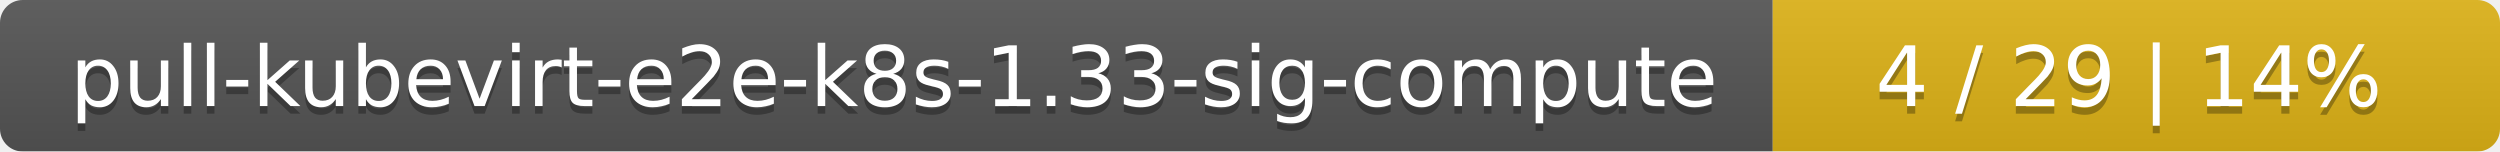
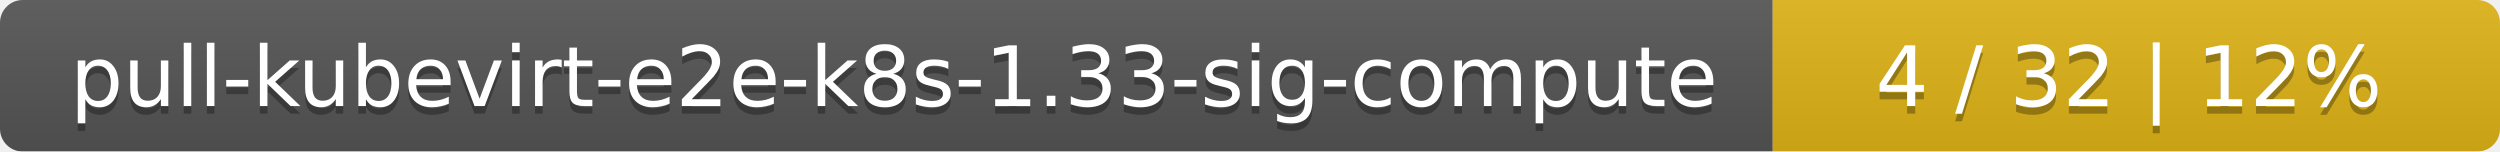
<svg xmlns="http://www.w3.org/2000/svg" width="330" height="20">
  <linearGradient id="smooth" x2="0" y2="100%">
    <stop offset="0" stop-color="#bbb" stop-opacity=".1" />
    <stop offset="1" stop-opacity=".1" />
  </linearGradient>
  <mask id="round">
    <rect width="330" height="20" rx="3" fill="#fff" />
  </mask>
  <g mask="url(#round)">
    <rect width="234" height="20" fill="#555" />
    <rect x="234" width="96" height="20" fill="#dfb317" />
    <rect width="330" height="20" fill="url(#smooth)" />
  </g>
  <g fill="#fff" text-anchor="middle" font-family="DejaVu Sans,Verdana,Geneva,sans-serif" font-size="11">
    <text x="118" y="15" fill="#010101" fill-opacity=".3">pull-kubevirt-e2e-k8s-1.33-sig-compute</text>
    <text x="118" y="14">pull-kubevirt-e2e-k8s-1.33-sig-compute</text>
-     <text x="281" y="15" fill="#010101" fill-opacity=".3">4 / 29    |    14%</text>
-     <text x="281" y="14">4 / 29    |    14%</text>
+     <text x="281" y="15" fill="#010101" fill-opacity=".3">4 / 32    |    12%</text>
+     <text x="281" y="14">4 / 32    |    12%</text>
  </g>
</svg>
